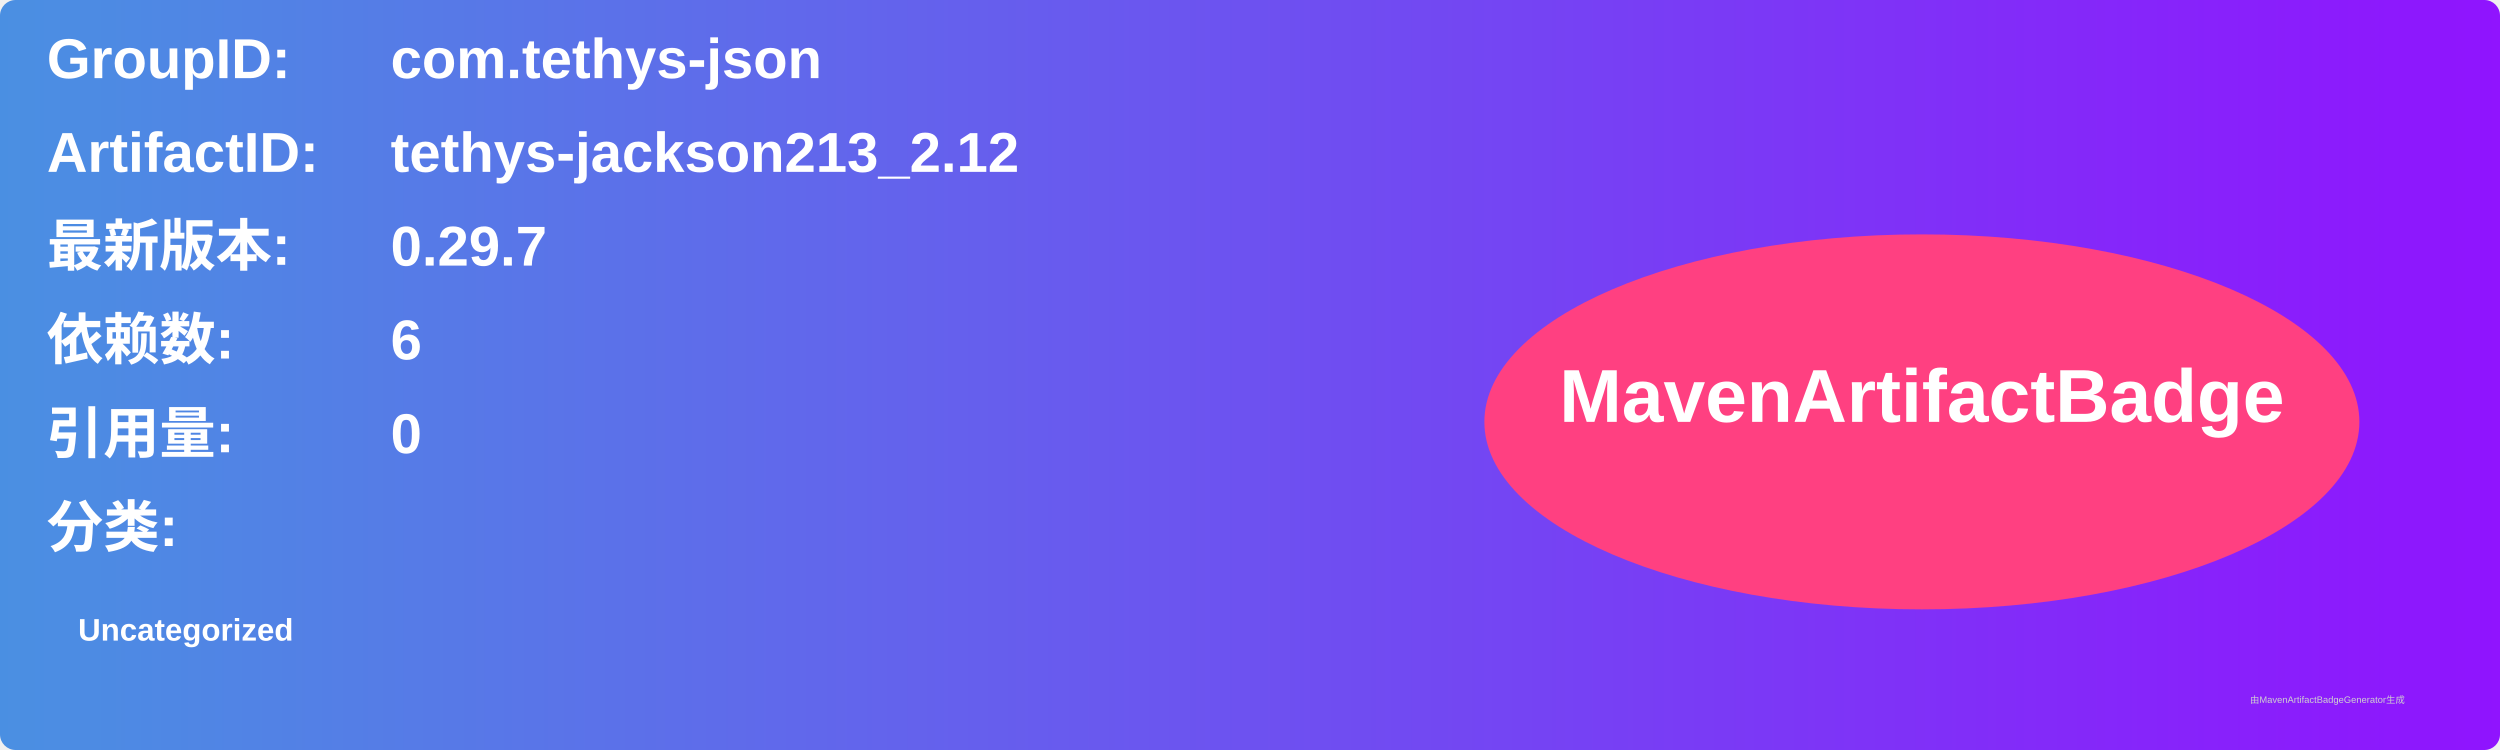
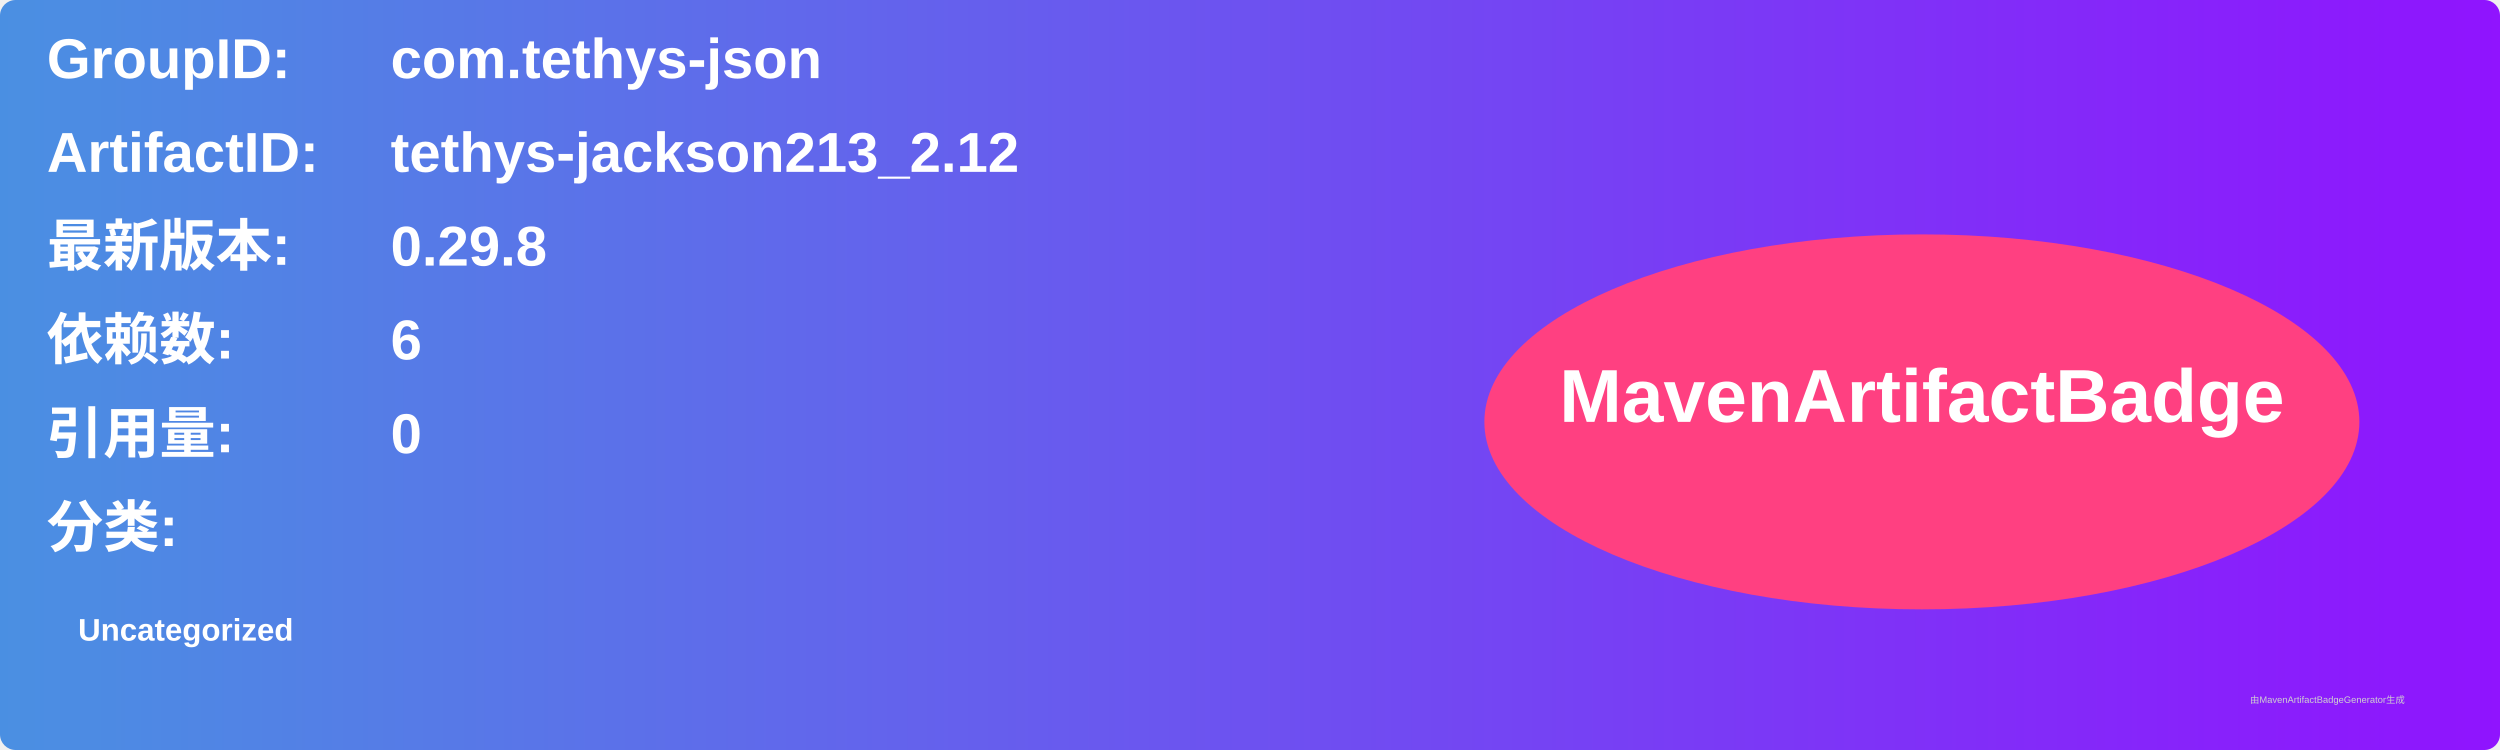
<svg xmlns="http://www.w3.org/2000/svg" width="800" height="240" viewBox="0 0 800 240">
  <linearGradient id="grad" x1="0%" y1="0%" x2="100%" y2="0%">
    <stop offset="0%" stop-color="#4a90e2" />
    <stop offset="100%" stop-color="#9013fe" />
  </linearGradient>
  <rect width="100%" height="100%" rx="5" ry="5" fill="url(#grad)" />
  <g transform="translate(15, 15)">
    <text x="0" y="10" font-family="Arial" font-size="18" fill="white" font-weight="bold" width="260">GroupID:</text>
    <text x="110" y="10" font-family="Arial" font-size="18" fill="white" font-weight="bold" width="460">com.tethys-json</text>
    <text x="0" y="40" font-family="Arial" font-size="18" fill="white" font-weight="bold" width="260">ArtifactID:</text>
    <text x="110" y="40" font-family="Arial" font-size="18" fill="white" font-weight="bold" width="460">tethys-jackson213_2.12</text>
    <text x="0" y="70" font-family="Arial" font-size="18" fill="white" font-weight="bold">最新版本:</text>
    <text x="110" y="70" font-family="Arial" font-size="18" fill="white" font-weight="bold">
-       <tspan font-weight="bold">0.29.7</tspan>
+       <tspan font-weight="bold">0.29.8</tspan>
    </text>
    <text x="0" y="100" font-family="Arial" font-size="18" fill="white" font-weight="bold">依赖数: </text>
    <text x="110" y="100" font-family="Arial" font-size="18" fill="white">
      <tspan font-weight="bold">6</tspan>
    </text>
    <text x="0" y="130" font-family="Arial" font-size="18" fill="white" font-weight="bold">引用量: </text>
    <text x="110" y="130" font-family="Arial" font-size="18" fill="white">
      <tspan font-weight="bold">0</tspan>
    </text>
    <text x="0" y="160" font-family="Arial" font-size="18" fill="white" font-weight="bold">分类:</text>
    <text x="10" y="190" font-family="Arial" font-size="10" fill="white">
      <tspan font-weight="bold">Uncategorized</tspan>
    </text>
    <ellipse cx="600" cy="120" rx="140" ry="60" fill="#ff4081" />
    <text x="600" y="120" text-anchor="middle" font-family="Arial" font-size="24" fill="white" font-weight="bold">MavenArtifactBadge</text>
  </g>
  <text x="720" y="225" font-family="Arial" font-size="3" fill="#d0d0d0">由MavenArtifactBadgeGenerator生成</text>
</svg>
